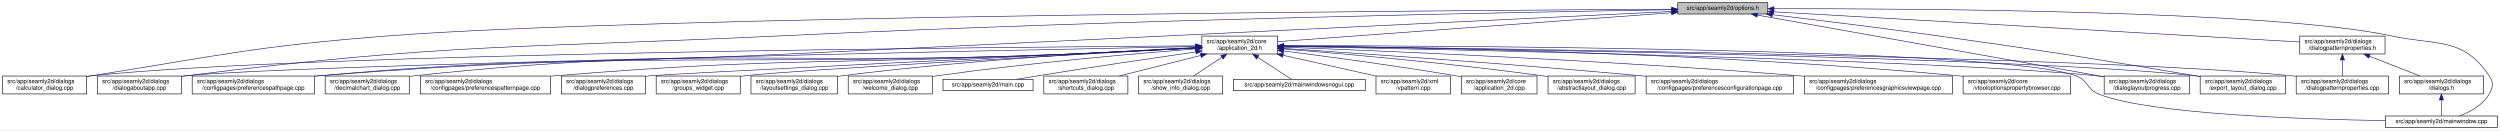
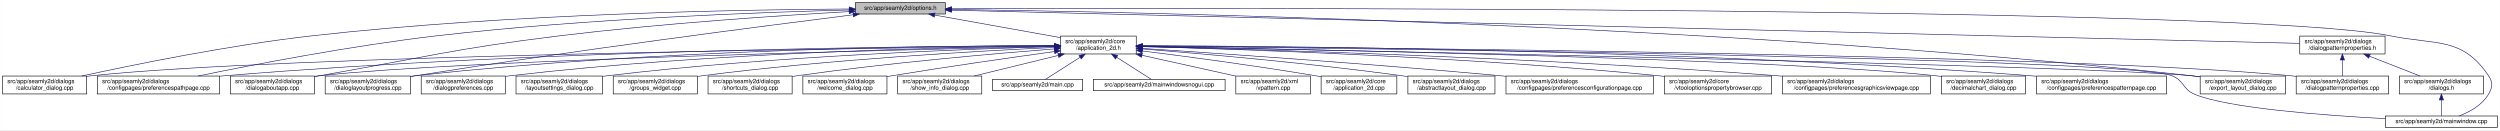
<svg xmlns="http://www.w3.org/2000/svg" xmlns:xlink="http://www.w3.org/1999/xlink" width="4192pt" height="218pt" viewBox="0.00 0.00 4191.50 218.00">
  <g id="graph0" class="graph" transform="scale(1 1) rotate(0) translate(4 214)">
    <polygon fill="white" stroke="transparent" points="-4,4 -4,-214 4187.5,-214 4187.5,4 -4,4" />
    <g id="node1" class="node">
      <g id="a_node1">
        <a xlink:title=" ">
-           <polygon fill="#bfbfbf" stroke="black" points="2809,-190.5 2809,-209.5 2960,-209.5 2960,-190.5 2809,-190.5" />
-           <text text-anchor="middle" x="2884.5" y="-197.5" font-family="Helvetica,sans-Serif" font-size="10.00">src/app/seamly2d/options.h</text>
+           <polygon fill="#bfbfbf" stroke="black" points="1430,-190.5 1430,-209.5 1581,-209.5 1581,-190.5 1430,-190.5" />
+           <text text-anchor="middle" x="1505.5" y="-197.5" font-family="Helvetica,sans-Serif" font-size="10.00">src/app/seamly2d/options.h</text>
        </a>
      </g>
    </g>
    <g id="node2" class="node">
      <g id="a_node2">
        <a xlink:href="../../d7/d61/application__2d_8h.html" target="_top" xlink:title=" ">
-           <polygon fill="white" stroke="black" points="2011,-123.5 2011,-153.5 2138,-153.5 2138,-123.5 2011,-123.5" />
-           <text text-anchor="start" x="2019" y="-141.5" font-family="Helvetica,sans-Serif" font-size="10.00">src/app/seamly2d/core</text>
-           <text text-anchor="middle" x="2074.5" y="-130.5" font-family="Helvetica,sans-Serif" font-size="10.00">/application_2d.h</text>
+           <polygon fill="white" stroke="black" points="1774,-123.5 1774,-153.5 1901,-153.5 1901,-123.5 1774,-123.5" />
+           <text text-anchor="start" x="1782" y="-141.5" font-family="Helvetica,sans-Serif" font-size="10.00">src/app/seamly2d/core</text>
+           <text text-anchor="middle" x="1837.5" y="-130.5" font-family="Helvetica,sans-Serif" font-size="10.00">/application_2d.h</text>
        </a>
      </g>
    </g>
    <g id="edge1" class="edge">
-       <path fill="none" stroke="midnightblue" d="M2798.64,-192.69C2635.11,-180.68 2282.41,-154.77 2138.06,-144.17" />
-       <polygon fill="midnightblue" stroke="midnightblue" points="2798.43,-196.19 2808.66,-193.43 2798.94,-189.21 2798.43,-196.19" />
-     </g>
-     <g id="node5" class="node">
-       <g id="a_node5">
+       <path fill="none" stroke="midnightblue" d="M1562.93,-188.71C1621.72,-178.17 1712.85,-161.84 1773.81,-150.91" />
+       <polygon fill="midnightblue" stroke="midnightblue" points="1562.29,-185.27 1553.07,-190.48 1563.53,-192.16 1562.29,-185.27" />
+     </g>
+     <g id="node7" class="node">
+       <g id="a_node7">
        <a xlink:href="../../d7/dfa/calculator__dialog_8cpp.html" target="_top" xlink:title=" ">
          <polygon fill="white" stroke="black" points="0,-56.5 0,-86.5 141,-86.5 141,-56.5 0,-56.5" />
          <text text-anchor="start" x="8" y="-74.5" font-family="Helvetica,sans-Serif" font-size="10.00">src/app/seamly2d/dialogs</text>
          <text text-anchor="middle" x="70.5" y="-63.5" font-family="Helvetica,sans-Serif" font-size="10.00">/calculator_dialog.cpp</text>
        </a>
      </g>
    </g>
    <g id="edge25" class="edge">
-       <path fill="none" stroke="midnightblue" d="M2798.53,-198.57C2442.04,-196.59 1078.66,-186.97 649.5,-154 425.95,-136.83 370.94,-122.14 149.5,-87 146.75,-86.56 143.94,-86.11 141.11,-85.63" />
-       <polygon fill="midnightblue" stroke="midnightblue" points="2798.76,-202.07 2808.78,-198.63 2798.8,-195.07 2798.76,-202.07" />
-     </g>
-     <g id="node11" class="node">
-       <g id="a_node11">
-         <a xlink:href="../../dd/d64/dialogaboutapp_8cpp.html" target="_top" xlink:title=" ">
-           <polygon fill="white" stroke="black" points="159,-56.5 159,-86.5 300,-86.5 300,-56.5 159,-56.5" />
+       <path fill="none" stroke="midnightblue" d="M1419.54,-198.93C1247.9,-197.94 850.74,-191.38 519.5,-154 380.16,-138.28 218.86,-105.33 132.58,-86.5" />
+       <polygon fill="midnightblue" stroke="midnightblue" points="1419.75,-202.43 1429.77,-198.98 1419.79,-195.43 1419.75,-202.43" />
+     </g>
+     <g id="node9" class="node">
+       <g id="a_node9">
+         <a xlink:href="../../dc/d20/preferencespathpage_8cpp.html" target="_top" xlink:title=" ">
+           <polygon fill="white" stroke="black" points="159,-56.5 159,-86.5 364,-86.5 364,-56.5 159,-56.5" />
          <text text-anchor="start" x="167" y="-74.5" font-family="Helvetica,sans-Serif" font-size="10.00">src/app/seamly2d/dialogs</text>
-           <text text-anchor="middle" x="229.5" y="-63.5" font-family="Helvetica,sans-Serif" font-size="10.00">/dialogaboutapp.cpp</text>
+           <text text-anchor="middle" x="261.5" y="-63.5" font-family="Helvetica,sans-Serif" font-size="10.00">/configpages/preferencespathpage.cpp</text>
        </a>
      </g>
    </g>
    <g id="edge26" class="edge">
-       <path fill="none" stroke="midnightblue" d="M2798.67,-197.71C2561.36,-193.89 1876.31,-181.18 1307.5,-154 863.01,-132.76 750.07,-142.15 308.5,-87 305.73,-86.65 302.92,-86.27 300.07,-85.87" />
-       <polygon fill="midnightblue" stroke="midnightblue" points="2798.9,-201.21 2808.96,-197.87 2799.02,-194.21 2798.9,-201.21" />
+       <path fill="none" stroke="midnightblue" d="M1419.91,-197.26C1276.49,-193.62 978.7,-182.98 728.5,-154 584.61,-137.33 417.84,-105.06 327.66,-86.52" />
+       <polygon fill="midnightblue" stroke="midnightblue" points="1419.89,-200.76 1429.97,-197.51 1420.06,-193.76 1419.89,-200.76" />
    </g>
    <g id="node12" class="node">
      <g id="a_node12">
-         <a xlink:href="../../dc/d20/preferencespathpage_8cpp.html" target="_top" xlink:title=" ">
-           <polygon fill="white" stroke="black" points="318,-56.5 318,-86.5 523,-86.5 523,-56.5 318,-56.5" />
-           <text text-anchor="start" x="326" y="-74.5" font-family="Helvetica,sans-Serif" font-size="10.00">src/app/seamly2d/dialogs</text>
-           <text text-anchor="middle" x="420.5" y="-63.5" font-family="Helvetica,sans-Serif" font-size="10.00">/configpages/preferencespathpage.cpp</text>
+         <a xlink:href="../../dd/d64/dialogaboutapp_8cpp.html" target="_top" xlink:title=" ">
+           <polygon fill="white" stroke="black" points="382,-56.5 382,-86.5 523,-86.5 523,-56.5 382,-56.5" />
+           <text text-anchor="start" x="390" y="-74.5" font-family="Helvetica,sans-Serif" font-size="10.00">src/app/seamly2d/dialogs</text>
+           <text text-anchor="middle" x="452.5" y="-63.5" font-family="Helvetica,sans-Serif" font-size="10.00">/dialogaboutapp.cpp</text>
        </a>
      </g>
    </g>
    <g id="edge27" class="edge">
-       <path fill="none" stroke="midnightblue" d="M2798.72,-194.81C2561.53,-183.24 1876.75,-149.92 1307.5,-123 962.63,-106.69 875.42,-117.39 531.5,-87 528.79,-86.76 526.04,-86.5 523.27,-86.23" />
-       <polygon fill="midnightblue" stroke="midnightblue" points="2798.84,-198.32 2809,-195.31 2799.18,-191.33 2798.84,-198.32" />
-     </g>
-     <g id="node15" class="node">
-       <g id="a_node15">
+       <path fill="none" stroke="midnightblue" d="M1419.33,-194.53C1307.34,-188.18 1105.83,-174.95 934.5,-154 754.27,-131.96 710.36,-118.28 531.5,-87 528.75,-86.52 525.95,-86.03 523.12,-85.52" />
+       <polygon fill="midnightblue" stroke="midnightblue" points="1419.37,-198.03 1429.55,-195.1 1419.77,-191.04 1419.37,-198.03" />
+     </g>
+     <g id="node13" class="node">
+       <g id="a_node13">
        <a xlink:href="../../d6/d89/dialoglayoutprogress_8cpp.html" target="_top" xlink:title=" ">
-           <polygon fill="white" stroke="black" points="3524,-56.5 3524,-86.5 3667,-86.5 3667,-56.5 3524,-56.5" />
-           <text text-anchor="start" x="3532" y="-74.5" font-family="Helvetica,sans-Serif" font-size="10.00">src/app/seamly2d/dialogs</text>
-           <text text-anchor="middle" x="3595.5" y="-63.5" font-family="Helvetica,sans-Serif" font-size="10.00">/dialoglayoutprogress.cpp</text>
-         </a>
-       </g>
-     </g>
-     <g id="edge32" class="edge">
-       <path fill="none" stroke="midnightblue" d="M2942.63,-188.66C3071.86,-165.67 3382.71,-110.36 3523.75,-85.27" />
-       <polygon fill="midnightblue" stroke="midnightblue" points="2941.76,-185.26 2932.53,-190.45 2942.99,-192.15 2941.76,-185.26" />
+           <polygon fill="white" stroke="black" points="541,-56.5 541,-86.5 684,-86.5 684,-56.5 541,-56.5" />
+           <text text-anchor="start" x="549" y="-74.5" font-family="Helvetica,sans-Serif" font-size="10.00">src/app/seamly2d/dialogs</text>
+           <text text-anchor="middle" x="612.5" y="-63.5" font-family="Helvetica,sans-Serif" font-size="10.00">/dialoglayoutprogress.cpp</text>
+         </a>
+       </g>
+     </g>
+     <g id="edge28" class="edge">
+       <path fill="none" stroke="midnightblue" d="M1426.11,-189.2C1280.44,-170.96 960.78,-129.77 692.5,-87 689.71,-86.56 686.87,-86.09 684,-85.62" />
+       <polygon fill="midnightblue" stroke="midnightblue" points="1425.93,-192.7 1436.29,-190.47 1426.8,-185.76 1425.93,-192.7" />
    </g>
    <g id="node16" class="node">
      <g id="a_node16">
        <a xlink:href="../../dd/d54/export__layout__dialog_8cpp.html" target="_top" xlink:title=" ">
          <polygon fill="white" stroke="black" points="3685,-56.5 3685,-86.5 3828,-86.5 3828,-56.5 3685,-56.5" />
          <text text-anchor="start" x="3693" y="-74.5" font-family="Helvetica,sans-Serif" font-size="10.00">src/app/seamly2d/dialogs</text>
          <text text-anchor="middle" x="3756.5" y="-63.5" font-family="Helvetica,sans-Serif" font-size="10.00">/export_layout_dialog.cpp</text>
        </a>
      </g>
    </g>
    <g id="edge33" class="edge">
-       <path fill="none" stroke="midnightblue" d="M2967.73,-189.3C3040.75,-180.63 3149.77,-167.26 3244.5,-154 3436.92,-127.06 3484.89,-119.22 3676.5,-87 3679.28,-86.53 3682.12,-86.05 3684.99,-85.55" />
-       <polygon fill="midnightblue" stroke="midnightblue" points="2967.19,-185.84 2957.67,-190.5 2968.01,-192.79 2967.19,-185.84" />
+       <path fill="none" stroke="midnightblue" d="M1591.1,-198.11C1882.86,-194.34 2864.93,-175.45 3670.5,-87 3675.17,-86.49 3679.96,-85.89 3684.79,-85.23" />
+       <polygon fill="midnightblue" stroke="midnightblue" points="1590.97,-194.62 1581.01,-198.24 1591.06,-201.62 1590.97,-194.62" />
    </g>
    <g id="node25" class="node">
      <g id="a_node25">
        <a xlink:href="../../d8/dd9/mainwindow_8cpp.html" target="_top" xlink:title=" ">
          <polygon fill="white" stroke="black" points="3995.5,-0.5 3995.5,-19.5 4183.5,-19.5 4183.5,-0.5 3995.5,-0.5" />
          <text text-anchor="middle" x="4089.5" y="-7.5" font-family="Helvetica,sans-Serif" font-size="10.00">src/app/seamly2d/mainwindow.cpp</text>
        </a>
      </g>
    </g>
    <g id="edge34" class="edge">
-       <path fill="none" stroke="midnightblue" d="M2970.44,-199.36C3197.18,-199.71 3807.69,-196.55 4004.5,-154 4081.86,-137.27 4125.3,-152.66 4169.5,-87 4177.19,-75.57 4176.46,-67.89 4169.5,-56 4158.8,-37.71 4137.63,-26.27 4119.75,-19.51" />
-       <polygon fill="midnightblue" stroke="midnightblue" points="2970.26,-195.86 2960.26,-199.35 2970.25,-202.86 2970.26,-195.86" />
+       <path fill="none" stroke="midnightblue" d="M1591.25,-199.32C2002.58,-200.59 3763.56,-203.11 4003.5,-154 4081.04,-138.13 4124.3,-152.66 4168.5,-87 4176.19,-75.57 4175.42,-67.91 4168.5,-56 4157.95,-37.85 4137.04,-26.41 4119.38,-19.61" />
+       <polygon fill="midnightblue" stroke="midnightblue" points="1591.22,-195.82 1581.21,-199.29 1591.19,-202.82 1591.22,-195.82" />
    </g>
    <g id="node26" class="node">
      <g id="a_node26">
        <a xlink:href="../../d5/d4e/dialogpatternproperties_8h.html" target="_top" xlink:title=" ">
          <polygon fill="white" stroke="black" points="3852,-123.5 3852,-153.5 3995,-153.5 3995,-123.5 3852,-123.5" />
          <text text-anchor="start" x="3860" y="-141.5" font-family="Helvetica,sans-Serif" font-size="10.00">src/app/seamly2d/dialogs</text>
          <text text-anchor="middle" x="3923.5" y="-130.5" font-family="Helvetica,sans-Serif" font-size="10.00">/dialogpatternproperties.h</text>
        </a>
      </g>
    </g>
-     <g id="edge28" class="edge">
-       <path fill="none" stroke="midnightblue" d="M2970.23,-194.09C3170.48,-182.62 3665.98,-154.25 3851.69,-143.61" />
-       <polygon fill="midnightblue" stroke="midnightblue" points="2969.84,-190.61 2960.06,-194.67 2970.24,-197.6 2969.84,-190.61" />
+     <g id="edge29" class="edge">
+       <path fill="none" stroke="midnightblue" d="M1591.3,-196.89C1971.55,-187.53 3501.48,-149.88 3851.79,-141.26" />
+       <polygon fill="midnightblue" stroke="midnightblue" points="1591.1,-193.39 1581.19,-197.14 1591.27,-200.39 1591.1,-193.39" />
    </g>
    <g id="node3" class="node">
      <g id="a_node3">
        <a xlink:href="../../df/d3e/application__2d_8cpp.html" target="_top" xlink:title=" ">
-           <polygon fill="white" stroke="black" points="2446,-56.5 2446,-86.5 2573,-86.5 2573,-56.5 2446,-56.5" />
-           <text text-anchor="start" x="2454" y="-74.5" font-family="Helvetica,sans-Serif" font-size="10.00">src/app/seamly2d/core</text>
-           <text text-anchor="middle" x="2509.5" y="-63.5" font-family="Helvetica,sans-Serif" font-size="10.00">/application_2d.cpp</text>
+           <polygon fill="white" stroke="black" points="2211,-56.5 2211,-86.5 2338,-86.5 2338,-56.5 2211,-56.5" />
+           <text text-anchor="start" x="2219" y="-74.5" font-family="Helvetica,sans-Serif" font-size="10.00">src/app/seamly2d/core</text>
+           <text text-anchor="middle" x="2274.5" y="-63.5" font-family="Helvetica,sans-Serif" font-size="10.00">/application_2d.cpp</text>
        </a>
      </g>
    </g>
    <g id="edge2" class="edge">
-       <path fill="none" stroke="midnightblue" d="M2148.15,-128.49C2221.43,-119.22 2337,-103.81 2436.5,-87 2439.56,-86.48 2442.68,-85.94 2445.84,-85.37" />
-       <polygon fill="midnightblue" stroke="midnightblue" points="2147.58,-125.03 2138.1,-129.75 2148.46,-131.97 2147.58,-125.03" />
+       <path fill="none" stroke="midnightblue" d="M1911.23,-128.55C1984.9,-119.31 2101.31,-103.89 2201.5,-87 2204.56,-86.48 2207.68,-85.94 2210.84,-85.37" />
+       <polygon fill="midnightblue" stroke="midnightblue" points="1910.61,-125.1 1901.13,-129.81 1911.48,-132.05 1910.61,-125.1" />
    </g>
    <g id="node4" class="node">
      <g id="a_node4">
        <a xlink:href="../../dd/db4/abstractlayout__dialog_8cpp.html" target="_top" xlink:title=" ">
-           <polygon fill="white" stroke="black" points="2591.5,-56.5 2591.5,-86.5 2737.5,-86.5 2737.5,-56.5 2591.5,-56.5" />
-           <text text-anchor="start" x="2599.5" y="-74.5" font-family="Helvetica,sans-Serif" font-size="10.00">src/app/seamly2d/dialogs</text>
-           <text text-anchor="middle" x="2664.5" y="-63.5" font-family="Helvetica,sans-Serif" font-size="10.00">/abstractlayout_dialog.cpp</text>
+           <polygon fill="white" stroke="black" points="2356.5,-56.5 2356.5,-86.5 2502.5,-86.5 2502.5,-56.5 2356.5,-56.5" />
+           <text text-anchor="start" x="2364.5" y="-74.5" font-family="Helvetica,sans-Serif" font-size="10.00">src/app/seamly2d/dialogs</text>
+           <text text-anchor="middle" x="2429.5" y="-63.5" font-family="Helvetica,sans-Serif" font-size="10.00">/abstractlayout_dialog.cpp</text>
        </a>
      </g>
    </g>
    <g id="edge3" class="edge">
-       <path fill="none" stroke="midnightblue" d="M2148.5,-131.85C2247.41,-123.9 2428.08,-108.01 2581.5,-87 2584.69,-86.56 2587.94,-86.09 2591.23,-85.6" />
-       <polygon fill="midnightblue" stroke="midnightblue" points="2148,-128.38 2138.31,-132.66 2148.55,-135.35 2148,-128.38" />
+       <path fill="none" stroke="midnightblue" d="M1911.38,-131.9C2010.6,-123.98 2192.27,-108.09 2346.5,-87 2349.69,-86.56 2352.94,-86.1 2356.23,-85.6" />
+       <polygon fill="midnightblue" stroke="midnightblue" points="1910.85,-128.43 1901.16,-132.71 1911.41,-135.41 1910.85,-128.43" />
+     </g>
+     <g id="node5" class="node">
+       <g id="a_node5">
+         <a xlink:href="../../d2/d2d/preferencesconfigurationpage_8cpp.html" target="_top" xlink:title=" ">
+           <polygon fill="white" stroke="black" points="2521,-56.5 2521,-86.5 2768,-86.5 2768,-56.5 2521,-56.5" />
+           <text text-anchor="start" x="2529" y="-74.5" font-family="Helvetica,sans-Serif" font-size="10.00">src/app/seamly2d/dialogs</text>
+           <text text-anchor="middle" x="2644.5" y="-63.5" font-family="Helvetica,sans-Serif" font-size="10.00">/configpages/preferencesconfigurationpage.cpp</text>
+         </a>
+       </g>
    </g>
    <g id="edge4" class="edge">
-       <path fill="none" stroke="midnightblue" d="M2000.58,-137.1C1693.63,-135.18 518.35,-125.45 149.5,-87 146.73,-86.71 143.9,-86.38 141.06,-86.01" />
-       <polygon fill="midnightblue" stroke="midnightblue" points="2000.68,-140.6 2010.71,-137.16 2000.73,-133.6 2000.68,-140.6" />
+       <path fill="none" stroke="midnightblue" d="M1911.36,-132.79C2035.44,-124.68 2293.57,-107.04 2511.5,-87 2514.62,-86.71 2517.79,-86.42 2520.98,-86.11" />
+       <polygon fill="midnightblue" stroke="midnightblue" points="1910.97,-129.3 1901.21,-133.45 1911.42,-136.29 1910.97,-129.3" />
    </g>
    <g id="node6" class="node">
      <g id="a_node6">
-         <a xlink:href="../../d2/d2d/preferencesconfigurationpage_8cpp.html" target="_top" xlink:title=" ">
-           <polygon fill="white" stroke="black" points="2756,-56.5 2756,-86.5 3003,-86.5 3003,-56.5 2756,-56.5" />
-           <text text-anchor="start" x="2764" y="-74.5" font-family="Helvetica,sans-Serif" font-size="10.00">src/app/seamly2d/dialogs</text>
-           <text text-anchor="middle" x="2879.5" y="-63.5" font-family="Helvetica,sans-Serif" font-size="10.00">/configpages/preferencesconfigurationpage.cpp</text>
+         <a xlink:href="../../d2/d00/vtooloptionspropertybrowser_8cpp.html" target="_top" xlink:title=" ">
+           <polygon fill="white" stroke="black" points="2786.5,-56.5 2786.5,-86.5 2966.5,-86.5 2966.5,-56.5 2786.5,-56.5" />
+           <text text-anchor="start" x="2794.5" y="-74.5" font-family="Helvetica,sans-Serif" font-size="10.00">src/app/seamly2d/core</text>
+           <text text-anchor="middle" x="2876.5" y="-63.5" font-family="Helvetica,sans-Serif" font-size="10.00">/vtooloptionspropertybrowser.cpp</text>
        </a>
      </g>
    </g>
    <g id="edge5" class="edge">
-       <path fill="none" stroke="midnightblue" d="M2148.14,-132.78C2271.85,-124.66 2529.21,-107 2746.5,-87 2749.62,-86.71 2752.79,-86.42 2755.98,-86.11" />
-       <polygon fill="midnightblue" stroke="midnightblue" points="2147.78,-129.29 2138.02,-133.44 2148.23,-136.28 2147.78,-129.29" />
-     </g>
-     <g id="node7" class="node">
-       <g id="a_node7">
-         <a xlink:href="../../d9/d70/preferencesgraphicsviewpage_8cpp.html" target="_top" xlink:title=" ">
-           <polygon fill="white" stroke="black" points="3021.5,-56.5 3021.5,-86.5 3269.5,-86.5 3269.5,-56.5 3021.5,-56.5" />
-           <text text-anchor="start" x="3029.5" y="-74.5" font-family="Helvetica,sans-Serif" font-size="10.00">src/app/seamly2d/dialogs</text>
-           <text text-anchor="middle" x="3145.5" y="-63.5" font-family="Helvetica,sans-Serif" font-size="10.00">/configpages/preferencesgraphicsviewpage.cpp</text>
-         </a>
-       </g>
+       <path fill="none" stroke="midnightblue" d="M1911.25,-135.8C2069.88,-131.64 2455.18,-118.87 2776.5,-87 2779.73,-86.68 2783.01,-86.33 2786.33,-85.96" />
+       <polygon fill="midnightblue" stroke="midnightblue" points="1911.03,-132.3 1901.13,-136.06 1911.22,-139.3 1911.03,-132.3" />
    </g>
    <g id="edge6" class="edge">
-       <path fill="none" stroke="midnightblue" d="M2148.3,-134.88C2306.62,-128.95 2690.54,-113 3011.5,-87 3014.77,-86.74 3018.07,-86.46 3021.41,-86.17" />
-       <polygon fill="midnightblue" stroke="midnightblue" points="2148.07,-131.38 2138.2,-135.25 2148.33,-138.38 2148.07,-131.38" />
+       <path fill="none" stroke="midnightblue" d="M1763.52,-136.78C1480.92,-133.8 469.35,-120.94 149.5,-87 146.73,-86.71 143.9,-86.37 141.06,-86" />
+       <polygon fill="midnightblue" stroke="midnightblue" points="1763.63,-140.28 1773.66,-136.89 1763.7,-133.28 1763.63,-140.28" />
    </g>
    <g id="node8" class="node">
      <g id="a_node8">
-         <a xlink:href="../../d2/d00/vtooloptionspropertybrowser_8cpp.html" target="_top" xlink:title=" ">
-           <polygon fill="white" stroke="black" points="3287.5,-56.5 3287.5,-86.5 3467.5,-86.5 3467.5,-56.5 3287.5,-56.5" />
-           <text text-anchor="start" x="3295.5" y="-74.5" font-family="Helvetica,sans-Serif" font-size="10.00">src/app/seamly2d/core</text>
-           <text text-anchor="middle" x="3377.5" y="-63.5" font-family="Helvetica,sans-Serif" font-size="10.00">/vtooloptionspropertybrowser.cpp</text>
+         <a xlink:href="../../d9/d70/preferencesgraphicsviewpage_8cpp.html" target="_top" xlink:title=" ">
+           <polygon fill="white" stroke="black" points="2984.5,-56.5 2984.5,-86.5 3232.5,-86.5 3232.5,-56.5 2984.5,-56.5" />
+           <text text-anchor="start" x="2992.5" y="-74.5" font-family="Helvetica,sans-Serif" font-size="10.00">src/app/seamly2d/dialogs</text>
+           <text text-anchor="middle" x="3108.5" y="-63.5" font-family="Helvetica,sans-Serif" font-size="10.00">/configpages/preferencesgraphicsviewpage.cpp</text>
        </a>
      </g>
    </g>
    <g id="edge7" class="edge">
-       <path fill="none" stroke="midnightblue" d="M2148.37,-137.06C2337.02,-135.36 2851.8,-127.09 3278.5,-87 3281.44,-86.72 3284.43,-86.42 3287.44,-86.09" />
-       <polygon fill="midnightblue" stroke="midnightblue" points="2148.26,-133.56 2138.29,-137.15 2148.32,-140.56 2148.26,-133.56" />
-     </g>
-     <g id="node9" class="node">
-       <g id="a_node9">
-         <a xlink:href="../../dd/dc2/decimalchart__dialog_8cpp.html" target="_top" xlink:title=" ">
-           <polygon fill="white" stroke="black" points="541,-56.5 541,-86.5 682,-86.5 682,-56.5 541,-56.5" />
-           <text text-anchor="start" x="549" y="-74.5" font-family="Helvetica,sans-Serif" font-size="10.00">src/app/seamly2d/dialogs</text>
-           <text text-anchor="middle" x="611.5" y="-63.5" font-family="Helvetica,sans-Serif" font-size="10.00">/decimalchart_dialog.cpp</text>
-         </a>
-       </g>
+       <path fill="none" stroke="midnightblue" d="M1911.35,-135.87C2092.74,-131.49 2574.61,-117.72 2975.5,-87 2978.39,-86.78 2981.32,-86.54 2984.28,-86.3" />
+       <polygon fill="midnightblue" stroke="midnightblue" points="1911.04,-132.37 1901.13,-136.11 1911.21,-139.37 1911.04,-132.37" />
    </g>
    <g id="edge8" class="edge">
-       <path fill="none" stroke="midnightblue" d="M2000.84,-133.55C1941.18,-130.43 1854.93,-126.1 1779.5,-123 1296.09,-103.12 1172.59,-138.28 691.5,-87 688.41,-86.67 685.26,-86.29 682.09,-85.87" />
-       <polygon fill="midnightblue" stroke="midnightblue" points="2000.76,-137.05 2010.93,-134.08 2001.12,-130.06 2000.76,-137.05" />
+       <path fill="none" stroke="midnightblue" d="M1763.62,-137.44C1548.59,-136.74 904.66,-130.83 372.5,-87 369.79,-86.78 367.04,-86.53 364.27,-86.28" />
+       <polygon fill="midnightblue" stroke="midnightblue" points="1763.82,-140.94 1773.83,-137.47 1763.84,-133.94 1763.82,-140.94" />
    </g>
    <g id="node10" class="node">
      <g id="a_node10">
+         <a xlink:href="../../dd/dc2/decimalchart__dialog_8cpp.html" target="_top" xlink:title=" ">
+           <polygon fill="white" stroke="black" points="3251,-56.5 3251,-86.5 3392,-86.5 3392,-56.5 3251,-56.5" />
+           <text text-anchor="start" x="3259" y="-74.5" font-family="Helvetica,sans-Serif" font-size="10.00">src/app/seamly2d/dialogs</text>
+           <text text-anchor="middle" x="3321.5" y="-63.5" font-family="Helvetica,sans-Serif" font-size="10.00">/decimalchart_dialog.cpp</text>
+         </a>
+       </g>
+     </g>
+     <g id="edge9" class="edge">
+       <path fill="none" stroke="midnightblue" d="M1911.28,-136.24C2161.96,-131.76 2979.9,-115.27 3241.5,-87 3244.59,-86.67 3247.73,-86.28 3250.91,-85.86" />
+       <polygon fill="midnightblue" stroke="midnightblue" points="1911.12,-132.75 1901.18,-136.42 1911.24,-139.75 1911.12,-132.75" />
+     </g>
+     <g id="node11" class="node">
+       <g id="a_node11">
        <a xlink:href="../../dc/d63/preferencespatternpage_8cpp.html" target="_top" xlink:title=" ">
-           <polygon fill="white" stroke="black" points="700.5,-56.5 700.5,-86.5 918.5,-86.5 918.5,-56.5 700.5,-56.5" />
-           <text text-anchor="start" x="708.5" y="-74.5" font-family="Helvetica,sans-Serif" font-size="10.00">src/app/seamly2d/dialogs</text>
-           <text text-anchor="middle" x="809.5" y="-63.5" font-family="Helvetica,sans-Serif" font-size="10.00">/configpages/preferencespatternpage.cpp</text>
-         </a>
-       </g>
-     </g>
-     <g id="edge9" class="edge">
-       <path fill="none" stroke="midnightblue" d="M2000.84,-133.74C1941.16,-130.73 1854.92,-126.45 1779.5,-123 1400.89,-105.7 1305.22,-118.14 927.5,-87 924.62,-86.76 921.7,-86.51 918.76,-86.24" />
-       <polygon fill="midnightblue" stroke="midnightblue" points="2000.75,-137.24 2010.92,-134.25 2001.11,-130.25 2000.75,-137.24" />
+           <polygon fill="white" stroke="black" points="3410.5,-56.5 3410.5,-86.5 3628.5,-86.5 3628.5,-56.5 3410.5,-56.5" />
+           <text text-anchor="start" x="3418.5" y="-74.5" font-family="Helvetica,sans-Serif" font-size="10.00">src/app/seamly2d/dialogs</text>
+           <text text-anchor="middle" x="3519.5" y="-63.5" font-family="Helvetica,sans-Serif" font-size="10.00">/configpages/preferencespatternpage.cpp</text>
+         </a>
+       </g>
    </g>
    <g id="edge10" class="edge">
-       <path fill="none" stroke="midnightblue" d="M2000.29,-136.05C1686.66,-129.82 478.15,-104.89 308.5,-87 305.73,-86.71 302.9,-86.37 300.06,-86" />
-       <polygon fill="midnightblue" stroke="midnightblue" points="2000.56,-139.55 2010.63,-136.25 2000.7,-132.56 2000.56,-139.55" />
+       <path fill="none" stroke="midnightblue" d="M1911.26,-137.44C2135.43,-136.77 2828.31,-131.02 3400.5,-87 3403.72,-86.75 3406.98,-86.48 3410.27,-86.19" />
+       <polygon fill="midnightblue" stroke="midnightblue" points="1911.25,-133.94 1901.26,-137.47 1911.27,-140.94 1911.25,-133.94" />
    </g>
    <g id="edge11" class="edge">
-       <path fill="none" stroke="midnightblue" d="M2000.85,-133.46C1941.18,-130.3 1854.94,-125.94 1779.5,-123 1225.02,-101.38 1084.65,-130.99 531.5,-87 528.79,-86.78 526.04,-86.55 523.27,-86.3" />
-       <polygon fill="midnightblue" stroke="midnightblue" points="2000.76,-136.96 2010.93,-134 2001.13,-129.97 2000.76,-136.96" />
-     </g>
-     <g id="node13" class="node">
-       <g id="a_node13">
+       <path fill="none" stroke="midnightblue" d="M1763.29,-136.03C1523.78,-131.05 772.9,-113.68 531.5,-87 528.73,-86.69 525.91,-86.35 523.06,-85.97" />
+       <polygon fill="midnightblue" stroke="midnightblue" points="1763.56,-139.53 1773.63,-136.24 1763.7,-132.53 1763.56,-139.53" />
+     </g>
+     <g id="edge12" class="edge">
+       <path fill="none" stroke="midnightblue" d="M1763.96,-137.69C1581.79,-137.43 1095.19,-132.16 692.5,-87 689.83,-86.7 687.12,-86.37 684.39,-86" />
+       <polygon fill="midnightblue" stroke="midnightblue" points="1763.96,-141.19 1773.96,-137.7 1763.97,-134.19 1763.96,-141.19" />
+     </g>
+     <g id="node14" class="node">
+       <g id="a_node14">
        <a xlink:href="../../d5/d18/dialogpatternproperties_8cpp.html" target="_top" xlink:title=" ">
          <polygon fill="white" stroke="black" points="3846,-56.5 3846,-86.5 4001,-86.5 4001,-56.5 3846,-56.5" />
          <text text-anchor="start" x="3854" y="-74.5" font-family="Helvetica,sans-Serif" font-size="10.00">src/app/seamly2d/dialogs</text>
          <text text-anchor="middle" x="3923.5" y="-63.5" font-family="Helvetica,sans-Serif" font-size="10.00">/dialogpatternproperties.cpp</text>
        </a>
      </g>
    </g>
-     <g id="edge12" class="edge">
-       <path fill="none" stroke="midnightblue" d="M2148.79,-136.74C2439.71,-133.57 3502.05,-119.92 3837.5,-87 3840.21,-86.73 3842.97,-86.43 3845.75,-86.1" />
-       <polygon fill="midnightblue" stroke="midnightblue" points="2148.32,-133.25 2138.36,-136.86 2148.39,-140.25 2148.32,-133.25" />
-     </g>
-     <g id="node14" class="node">
-       <g id="a_node14">
+     <g id="edge13" class="edge">
+       <path fill="none" stroke="midnightblue" d="M1911.6,-137.02C2226.12,-134.75 3452.08,-123.71 3836.5,-87 3839.55,-86.71 3842.65,-86.37 3845.78,-86.01" />
+       <polygon fill="midnightblue" stroke="midnightblue" points="1911.21,-133.52 1901.24,-137.09 1911.26,-140.52 1911.21,-133.52" />
+     </g>
+     <g id="node15" class="node">
+       <g id="a_node15">
        <a xlink:href="../../d5/dc5/dialogpreferences_8cpp.html" target="_top" xlink:title=" ">
-           <polygon fill="white" stroke="black" points="937,-56.5 937,-86.5 1078,-86.5 1078,-56.5 937,-56.5" />
-           <text text-anchor="start" x="945" y="-74.5" font-family="Helvetica,sans-Serif" font-size="10.00">src/app/seamly2d/dialogs</text>
-           <text text-anchor="middle" x="1007.5" y="-63.5" font-family="Helvetica,sans-Serif" font-size="10.00">/dialogpreferences.cpp</text>
-         </a>
-       </g>
-     </g>
-     <g id="edge13" class="edge">
-       <path fill="none" stroke="midnightblue" d="M2000.92,-133.87C1775.63,-122.73 1109.17,-89.65 1086.5,-87 1083.73,-86.68 1080.91,-86.31 1078.07,-85.92" />
-       <polygon fill="midnightblue" stroke="midnightblue" points="2000.83,-137.37 2010.99,-134.37 2001.17,-130.38 2000.83,-137.37" />
+           <polygon fill="white" stroke="black" points="702,-56.5 702,-86.5 843,-86.5 843,-56.5 702,-56.5" />
+           <text text-anchor="start" x="710" y="-74.5" font-family="Helvetica,sans-Serif" font-size="10.00">src/app/seamly2d/dialogs</text>
+           <text text-anchor="middle" x="772.5" y="-63.5" font-family="Helvetica,sans-Serif" font-size="10.00">/dialogpreferences.cpp</text>
+         </a>
+       </g>
    </g>
    <g id="edge14" class="edge">
-       <path fill="none" stroke="midnightblue" d="M2148.58,-136.19C2403.2,-131.46 3241.49,-114.19 3509.5,-87 3514.17,-86.53 3518.97,-85.95 3523.8,-85.32" />
-       <polygon fill="midnightblue" stroke="midnightblue" points="2148.26,-132.69 2138.33,-136.37 2148.39,-139.69 2148.26,-132.69" />
+       <path fill="none" stroke="midnightblue" d="M1763.33,-137C1598.7,-135.16 1190.51,-126.62 851.5,-87 848.73,-86.68 845.91,-86.31 843.07,-85.92" />
+       <polygon fill="midnightblue" stroke="midnightblue" points="1763.78,-140.5 1773.82,-137.11 1763.85,-133.5 1763.78,-140.5" />
    </g>
    <g id="edge15" class="edge">
-       <path fill="none" stroke="midnightblue" d="M2148.31,-136.62C2421.41,-133.15 3374.27,-118.98 3676.5,-87 3679.17,-86.72 3681.88,-86.4 3684.61,-86.05" />
-       <polygon fill="midnightblue" stroke="midnightblue" points="2148.07,-133.13 2138.12,-136.75 2148.16,-140.12 2148.07,-133.13" />
+       <path fill="none" stroke="midnightblue" d="M1911.35,-136.08C2231.8,-129.81 3493.7,-104.26 3670.5,-87 3675.17,-86.54 3679.97,-85.99 3684.8,-85.36" />
+       <polygon fill="midnightblue" stroke="midnightblue" points="1911.17,-132.58 1901.24,-136.27 1911.31,-139.58 1911.17,-132.58" />
    </g>
    <g id="node17" class="node">
      <g id="a_node17">
-         <a xlink:href="../../db/d5c/groups__widget_8cpp.html" target="_top" xlink:title=" ">
-           <polygon fill="white" stroke="black" points="1096,-56.5 1096,-86.5 1237,-86.5 1237,-56.5 1096,-56.5" />
-           <text text-anchor="start" x="1104" y="-74.5" font-family="Helvetica,sans-Serif" font-size="10.00">src/app/seamly2d/dialogs</text>
-           <text text-anchor="middle" x="1166.5" y="-63.5" font-family="Helvetica,sans-Serif" font-size="10.00">/groups_widget.cpp</text>
+         <a xlink:href="../../d0/dfa/layoutsettings__dialog_8cpp.html" target="_top" xlink:title=" ">
+           <polygon fill="white" stroke="black" points="861,-56.5 861,-86.5 1006,-86.5 1006,-56.5 861,-56.5" />
+           <text text-anchor="start" x="869" y="-74.5" font-family="Helvetica,sans-Serif" font-size="10.00">src/app/seamly2d/dialogs</text>
+           <text text-anchor="middle" x="933.5" y="-63.5" font-family="Helvetica,sans-Serif" font-size="10.00">/layoutsettings_dialog.cpp</text>
        </a>
      </g>
    </g>
    <g id="edge16" class="edge">
-       <path fill="none" stroke="midnightblue" d="M2000.65,-133.51C1811.49,-123.23 1319.24,-95.98 1245.5,-87 1242.73,-86.66 1239.91,-86.29 1237.07,-85.89" />
-       <polygon fill="midnightblue" stroke="midnightblue" points="2000.6,-137.02 2010.78,-134.06 2000.98,-130.03 2000.6,-137.02" />
+       <path fill="none" stroke="midnightblue" d="M1763.7,-135.84C1619.34,-131.95 1289.68,-119.96 1014.5,-87 1011.8,-86.68 1009.06,-86.32 1006.3,-85.94" />
+       <polygon fill="midnightblue" stroke="midnightblue" points="1763.68,-139.34 1773.77,-136.1 1763.87,-132.34 1763.68,-139.34" />
    </g>
    <g id="node18" class="node">
      <g id="a_node18">
-         <a xlink:href="../../d0/dfa/layoutsettings__dialog_8cpp.html" target="_top" xlink:title=" ">
-           <polygon fill="white" stroke="black" points="1255,-56.5 1255,-86.5 1400,-86.5 1400,-56.5 1255,-56.5" />
-           <text text-anchor="start" x="1263" y="-74.5" font-family="Helvetica,sans-Serif" font-size="10.00">src/app/seamly2d/dialogs</text>
-           <text text-anchor="middle" x="1327.5" y="-63.5" font-family="Helvetica,sans-Serif" font-size="10.00">/layoutsettings_dialog.cpp</text>
+         <a xlink:href="../../db/d5c/groups__widget_8cpp.html" target="_top" xlink:title=" ">
+           <polygon fill="white" stroke="black" points="1024,-56.5 1024,-86.5 1165,-86.5 1165,-56.5 1024,-56.5" />
+           <text text-anchor="start" x="1032" y="-74.5" font-family="Helvetica,sans-Serif" font-size="10.00">src/app/seamly2d/dialogs</text>
+           <text text-anchor="middle" x="1094.5" y="-63.5" font-family="Helvetica,sans-Serif" font-size="10.00">/groups_widget.cpp</text>
        </a>
      </g>
    </g>
    <g id="edge17" class="edge">
-       <path fill="none" stroke="midnightblue" d="M2000.86,-134.36C1877.81,-128.57 1622.76,-114.23 1408.5,-87 1405.81,-86.66 1403.07,-86.29 1400.3,-85.89" />
-       <polygon fill="midnightblue" stroke="midnightblue" points="2000.77,-137.86 2010.92,-134.83 2001.1,-130.87 2000.77,-137.86" />
+       <path fill="none" stroke="midnightblue" d="M1763.59,-134.43C1640.7,-128.76 1386.78,-114.61 1173.5,-87 1170.73,-86.64 1167.92,-86.25 1165.08,-85.84" />
+       <polygon fill="midnightblue" stroke="midnightblue" points="1763.49,-137.93 1773.64,-134.89 1763.81,-130.94 1763.49,-137.93" />
    </g>
    <g id="node19" class="node">
      <g id="a_node19">
-         <a xlink:href="../../df/d69/welcome__dialog_8cpp.html" target="_top" xlink:title=" ">
-           <polygon fill="white" stroke="black" points="1418,-56.5 1418,-86.5 1559,-86.5 1559,-56.5 1418,-56.5" />
-           <text text-anchor="start" x="1426" y="-74.5" font-family="Helvetica,sans-Serif" font-size="10.00">src/app/seamly2d/dialogs</text>
-           <text text-anchor="middle" x="1488.5" y="-63.5" font-family="Helvetica,sans-Serif" font-size="10.00">/welcome_dialog.cpp</text>
+         <a xlink:href="../../dd/d84/shortcuts__dialog_8cpp.html" target="_top" xlink:title=" ">
+           <polygon fill="white" stroke="black" points="1183,-56.5 1183,-86.5 1324,-86.5 1324,-56.5 1183,-56.5" />
+           <text text-anchor="start" x="1191" y="-74.5" font-family="Helvetica,sans-Serif" font-size="10.00">src/app/seamly2d/dialogs</text>
+           <text text-anchor="middle" x="1253.5" y="-63.5" font-family="Helvetica,sans-Serif" font-size="10.00">/shortcuts_dialog.cpp</text>
        </a>
      </g>
    </g>
    <g id="edge18" class="edge">
-       <path fill="none" stroke="midnightblue" d="M2000.48,-132.05C1901.53,-124.32 1720.82,-108.67 1567.5,-87 1564.74,-86.61 1561.93,-86.19 1559.09,-85.75" />
-       <polygon fill="midnightblue" stroke="midnightblue" points="2000.43,-135.55 2010.67,-132.84 2000.97,-128.57 2000.43,-135.55" />
+       <path fill="none" stroke="midnightblue" d="M1763.77,-132.03C1665.21,-124.28 1485.22,-108.61 1332.5,-87 1329.74,-86.61 1326.93,-86.19 1324.09,-85.75" />
+       <polygon fill="midnightblue" stroke="midnightblue" points="1763.68,-135.53 1773.92,-132.82 1764.22,-128.55 1763.68,-135.53" />
    </g>
    <g id="node20" class="node">
      <g id="a_node20">
-         <a xlink:href="../../dc/d14/app_2seamly2d_2main_8cpp.html" target="_top" xlink:title=" ">
-           <polygon fill="white" stroke="black" points="1577,-62 1577,-81 1728,-81 1728,-62 1577,-62" />
-           <text text-anchor="middle" x="1652.5" y="-69" font-family="Helvetica,sans-Serif" font-size="10.00">src/app/seamly2d/main.cpp</text>
+         <a xlink:href="../../df/d69/welcome__dialog_8cpp.html" target="_top" xlink:title=" ">
+           <polygon fill="white" stroke="black" points="1342,-56.5 1342,-86.5 1483,-86.5 1483,-56.5 1342,-56.5" />
+           <text text-anchor="start" x="1350" y="-74.5" font-family="Helvetica,sans-Serif" font-size="10.00">src/app/seamly2d/dialogs</text>
+           <text text-anchor="middle" x="1412.5" y="-63.5" font-family="Helvetica,sans-Serif" font-size="10.00">/welcome_dialog.cpp</text>
        </a>
      </g>
    </g>
    <g id="edge19" class="edge">
-       <path fill="none" stroke="midnightblue" d="M2000.63,-126.95C1932.11,-117.06 1827.32,-101.62 1736.5,-87 1724.96,-85.14 1712.54,-83.05 1700.89,-81.04" />
-       <polygon fill="midnightblue" stroke="midnightblue" points="2000.49,-130.47 2010.89,-128.43 2001.49,-123.54 2000.49,-130.47" />
+       <path fill="none" stroke="midnightblue" d="M1763.88,-127.55C1693.75,-117.88 1585.27,-102.44 1491.5,-87 1488.75,-86.55 1485.94,-86.08 1483.11,-85.59" />
+       <polygon fill="midnightblue" stroke="midnightblue" points="1763.56,-131.04 1773.94,-128.93 1764.51,-124.1 1763.56,-131.04" />
    </g>
    <g id="node21" class="node">
      <g id="a_node21">
-         <a xlink:href="../../dd/d84/shortcuts__dialog_8cpp.html" target="_top" xlink:title=" ">
-           <polygon fill="white" stroke="black" points="1746,-56.5 1746,-86.5 1887,-86.5 1887,-56.5 1746,-56.5" />
-           <text text-anchor="start" x="1754" y="-74.5" font-family="Helvetica,sans-Serif" font-size="10.00">src/app/seamly2d/dialogs</text>
-           <text text-anchor="middle" x="1816.5" y="-63.5" font-family="Helvetica,sans-Serif" font-size="10.00">/shortcuts_dialog.cpp</text>
+         <a xlink:href="../../d2/df4/show__info__dialog_8cpp.html" target="_top" xlink:title=" ">
+           <polygon fill="white" stroke="black" points="1501,-56.5 1501,-86.5 1642,-86.5 1642,-56.5 1501,-56.5" />
+           <text text-anchor="start" x="1509" y="-74.5" font-family="Helvetica,sans-Serif" font-size="10.00">src/app/seamly2d/dialogs</text>
+           <text text-anchor="middle" x="1571.5" y="-63.5" font-family="Helvetica,sans-Serif" font-size="10.00">/show_info_dialog.cpp</text>
        </a>
      </g>
    </g>
    <g id="edge20" class="edge">
-       <path fill="none" stroke="midnightblue" d="M2008.95,-120.98C1966.8,-110.37 1912.64,-96.72 1872.51,-86.61" />
-       <polygon fill="midnightblue" stroke="midnightblue" points="2008.28,-124.43 2018.84,-123.48 2009.99,-117.64 2008.28,-124.43" />
+       <path fill="none" stroke="midnightblue" d="M1770.19,-121.05C1726.7,-110.43 1670.7,-96.74 1629.25,-86.61" />
+       <polygon fill="midnightblue" stroke="midnightblue" points="1769.56,-124.5 1780.11,-123.48 1771.23,-117.7 1769.56,-124.5" />
    </g>
    <g id="node22" class="node">
      <g id="a_node22">
-         <a xlink:href="../../d2/df4/show__info__dialog_8cpp.html" target="_top" xlink:title=" ">
-           <polygon fill="white" stroke="black" points="1905,-56.5 1905,-86.5 2046,-86.5 2046,-56.5 1905,-56.5" />
-           <text text-anchor="start" x="1913" y="-74.5" font-family="Helvetica,sans-Serif" font-size="10.00">src/app/seamly2d/dialogs</text>
-           <text text-anchor="middle" x="1975.5" y="-63.5" font-family="Helvetica,sans-Serif" font-size="10.00">/show_info_dialog.cpp</text>
+         <a xlink:href="../../dc/d14/app_2seamly2d_2main_8cpp.html" target="_top" xlink:title=" ">
+           <polygon fill="white" stroke="black" points="1660,-62 1660,-81 1811,-81 1811,-62 1660,-62" />
+           <text text-anchor="middle" x="1735.5" y="-69" font-family="Helvetica,sans-Serif" font-size="10.00">src/app/seamly2d/main.cpp</text>
        </a>
      </g>
    </g>
    <g id="edge21" class="edge">
-       <path fill="none" stroke="midnightblue" d="M2044.39,-117.73C2029.08,-107.68 2010.81,-95.68 1996.94,-86.58" />
-       <polygon fill="midnightblue" stroke="midnightblue" points="2042.74,-120.83 2053.02,-123.4 2046.58,-114.98 2042.74,-120.83" />
+       <path fill="none" stroke="midnightblue" d="M1806.86,-117.97C1787.52,-105.65 1763.5,-90.35 1748.85,-81.01" />
+       <polygon fill="midnightblue" stroke="midnightblue" points="1805.05,-120.97 1815.37,-123.4 1808.82,-115.07 1805.05,-120.97" />
    </g>
    <g id="node23" class="node">
      <g id="a_node23">
        <a xlink:href="../../d8/de8/mainwindowsnogui_8cpp.html" target="_top" xlink:title=" ">
-           <polygon fill="white" stroke="black" points="2064,-62 2064,-81 2285,-81 2285,-62 2064,-62" />
-           <text text-anchor="middle" x="2174.5" y="-69" font-family="Helvetica,sans-Serif" font-size="10.00">src/app/seamly2d/mainwindowsnogui.cpp</text>
+           <polygon fill="white" stroke="black" points="1829,-62 1829,-81 2050,-81 2050,-62 1829,-62" />
+           <text text-anchor="middle" x="1939.5" y="-69" font-family="Helvetica,sans-Serif" font-size="10.00">src/app/seamly2d/mainwindowsnogui.cpp</text>
        </a>
      </g>
    </g>
    <g id="edge22" class="edge">
-       <path fill="none" stroke="midnightblue" d="M2104.8,-117.81C2123.71,-105.51 2147.11,-90.3 2161.41,-81.01" />
-       <polygon fill="midnightblue" stroke="midnightblue" points="2102.68,-115.01 2096.2,-123.4 2106.49,-120.88 2102.68,-115.01" />
+       <path fill="none" stroke="midnightblue" d="M1868.14,-117.97C1887.48,-105.65 1911.5,-90.35 1926.15,-81.01" />
+       <polygon fill="midnightblue" stroke="midnightblue" points="1866.18,-115.07 1859.63,-123.4 1869.95,-120.97 1866.18,-115.07" />
    </g>
    <g id="node24" class="node">
      <g id="a_node24">
        <a xlink:href="../../d3/d49/vpattern_8cpp.html" target="_top" xlink:title=" ">
-           <polygon fill="white" stroke="black" points="2303,-56.5 2303,-86.5 2428,-86.5 2428,-56.5 2303,-56.5" />
-           <text text-anchor="start" x="2311" y="-74.5" font-family="Helvetica,sans-Serif" font-size="10.00">src/app/seamly2d/xml</text>
-           <text text-anchor="middle" x="2365.5" y="-63.5" font-family="Helvetica,sans-Serif" font-size="10.00">/vpattern.cpp</text>
+           <polygon fill="white" stroke="black" points="2068,-56.5 2068,-86.5 2193,-86.5 2193,-56.5 2068,-56.5" />
+           <text text-anchor="start" x="2076" y="-74.5" font-family="Helvetica,sans-Serif" font-size="10.00">src/app/seamly2d/xml</text>
+           <text text-anchor="middle" x="2130.5" y="-63.5" font-family="Helvetica,sans-Serif" font-size="10.00">/vpattern.cpp</text>
        </a>
      </g>
    </g>
    <g id="edge23" class="edge">
-       <path fill="none" stroke="midnightblue" d="M2147.27,-121.24C2195.14,-110.55 2257.15,-96.7 2302.83,-86.5" />
-       <polygon fill="midnightblue" stroke="midnightblue" points="2146.28,-117.88 2137.28,-123.48 2147.81,-124.71 2146.28,-117.88" />
+       <path fill="none" stroke="midnightblue" d="M1910.51,-121.3C1958.92,-110.56 2021.78,-96.62 2067.9,-86.39" />
+       <polygon fill="midnightblue" stroke="midnightblue" points="1909.72,-117.89 1900.72,-123.48 1911.24,-124.73 1909.72,-117.89" />
    </g>
    <g id="edge24" class="edge">
-       <path fill="none" stroke="midnightblue" d="M2148.12,-137.53C2419.1,-137.29 3351.73,-133.08 3476.5,-87 3497.27,-79.33 3494.9,-64.11 3515.5,-56 3600.32,-22.62 3855.6,-13.96 3995.42,-11.74" />
-       <polygon fill="midnightblue" stroke="midnightblue" points="2148,-134.03 2138,-137.54 2148,-141.03 2148,-134.03" />
-     </g>
-     <g id="edge29" class="edge">
+       <path fill="none" stroke="midnightblue" d="M1911.52,-136.76C2240.26,-133.28 3555.5,-117.51 3637.5,-87 3657.93,-79.4 3655.39,-64.41 3675.5,-56 3731.36,-32.63 3891.36,-20.58 3995.3,-15.04" />
+       <polygon fill="midnightblue" stroke="midnightblue" points="1911.12,-133.26 1901.16,-136.86 1911.2,-140.26 1911.12,-133.26" />
+     </g>
+     <g id="edge30" class="edge">
      <path fill="none" stroke="midnightblue" d="M3923.5,-113.11C3923.5,-104.15 3923.5,-94.32 3923.5,-86.58" />
      <polygon fill="midnightblue" stroke="midnightblue" points="3920,-113.4 3923.5,-123.4 3927,-113.4 3920,-113.4" />
    </g>
    <g id="node27" class="node">
      <g id="a_node27">
        <a xlink:href="../../d6/d64/dialogs_8h.html" target="_top" xlink:title=" ">
          <polygon fill="white" stroke="black" points="4019,-56.5 4019,-86.5 4160,-86.5 4160,-56.5 4019,-56.5" />
          <text text-anchor="start" x="4027" y="-74.5" font-family="Helvetica,sans-Serif" font-size="10.00">src/app/seamly2d/dialogs</text>
          <text text-anchor="middle" x="4089.5" y="-63.5" font-family="Helvetica,sans-Serif" font-size="10.00">/dialogs.h</text>
        </a>
      </g>
    </g>
-     <g id="edge30" class="edge">
+     <g id="edge31" class="edge">
      <path fill="none" stroke="midnightblue" d="M3969.01,-119.68C3995.63,-109.26 4028.77,-96.28 4053.55,-86.58" />
      <polygon fill="midnightblue" stroke="midnightblue" points="3967.55,-116.49 3959.52,-123.4 3970.11,-123.01 3967.55,-116.49" />
    </g>
-     <g id="edge31" class="edge">
+     <g id="edge32" class="edge">
      <path fill="none" stroke="midnightblue" d="M4089.5,-46.29C4089.5,-36.86 4089.5,-26.65 4089.5,-19.66" />
      <polygon fill="midnightblue" stroke="midnightblue" points="4086,-46.4 4089.5,-56.4 4093,-46.4 4086,-46.4" />
    </g>
  </g>
</svg>
